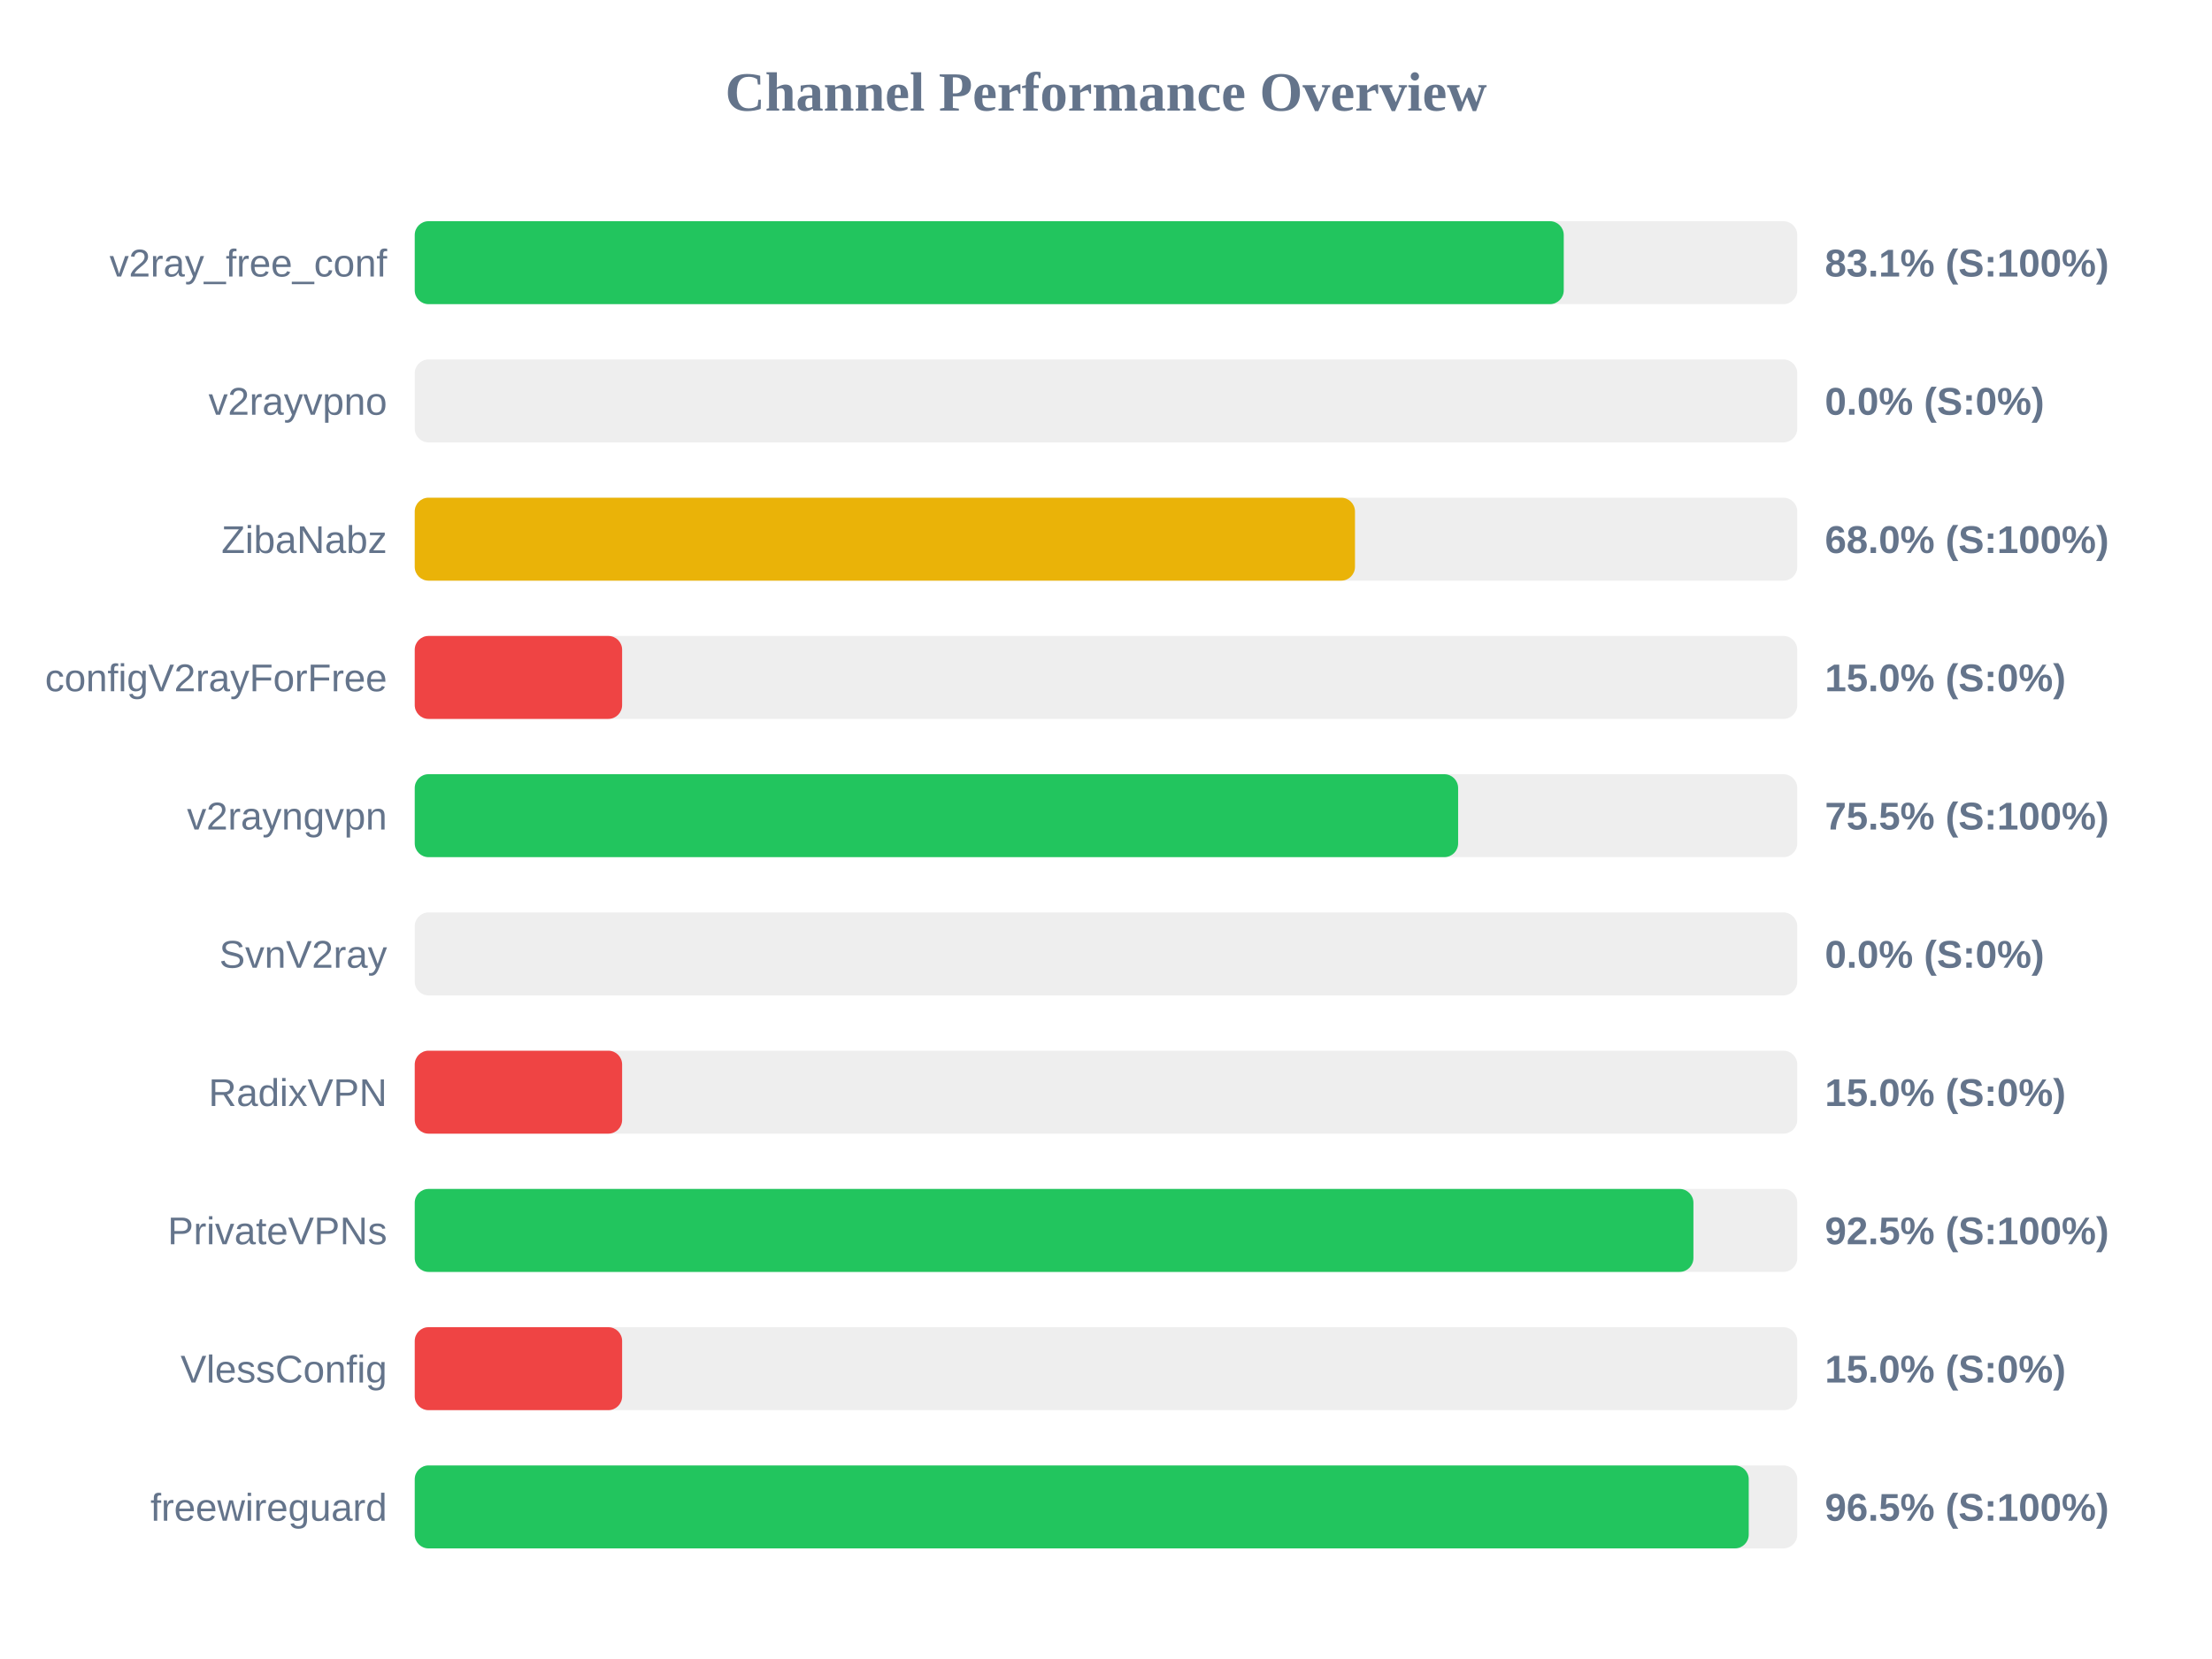
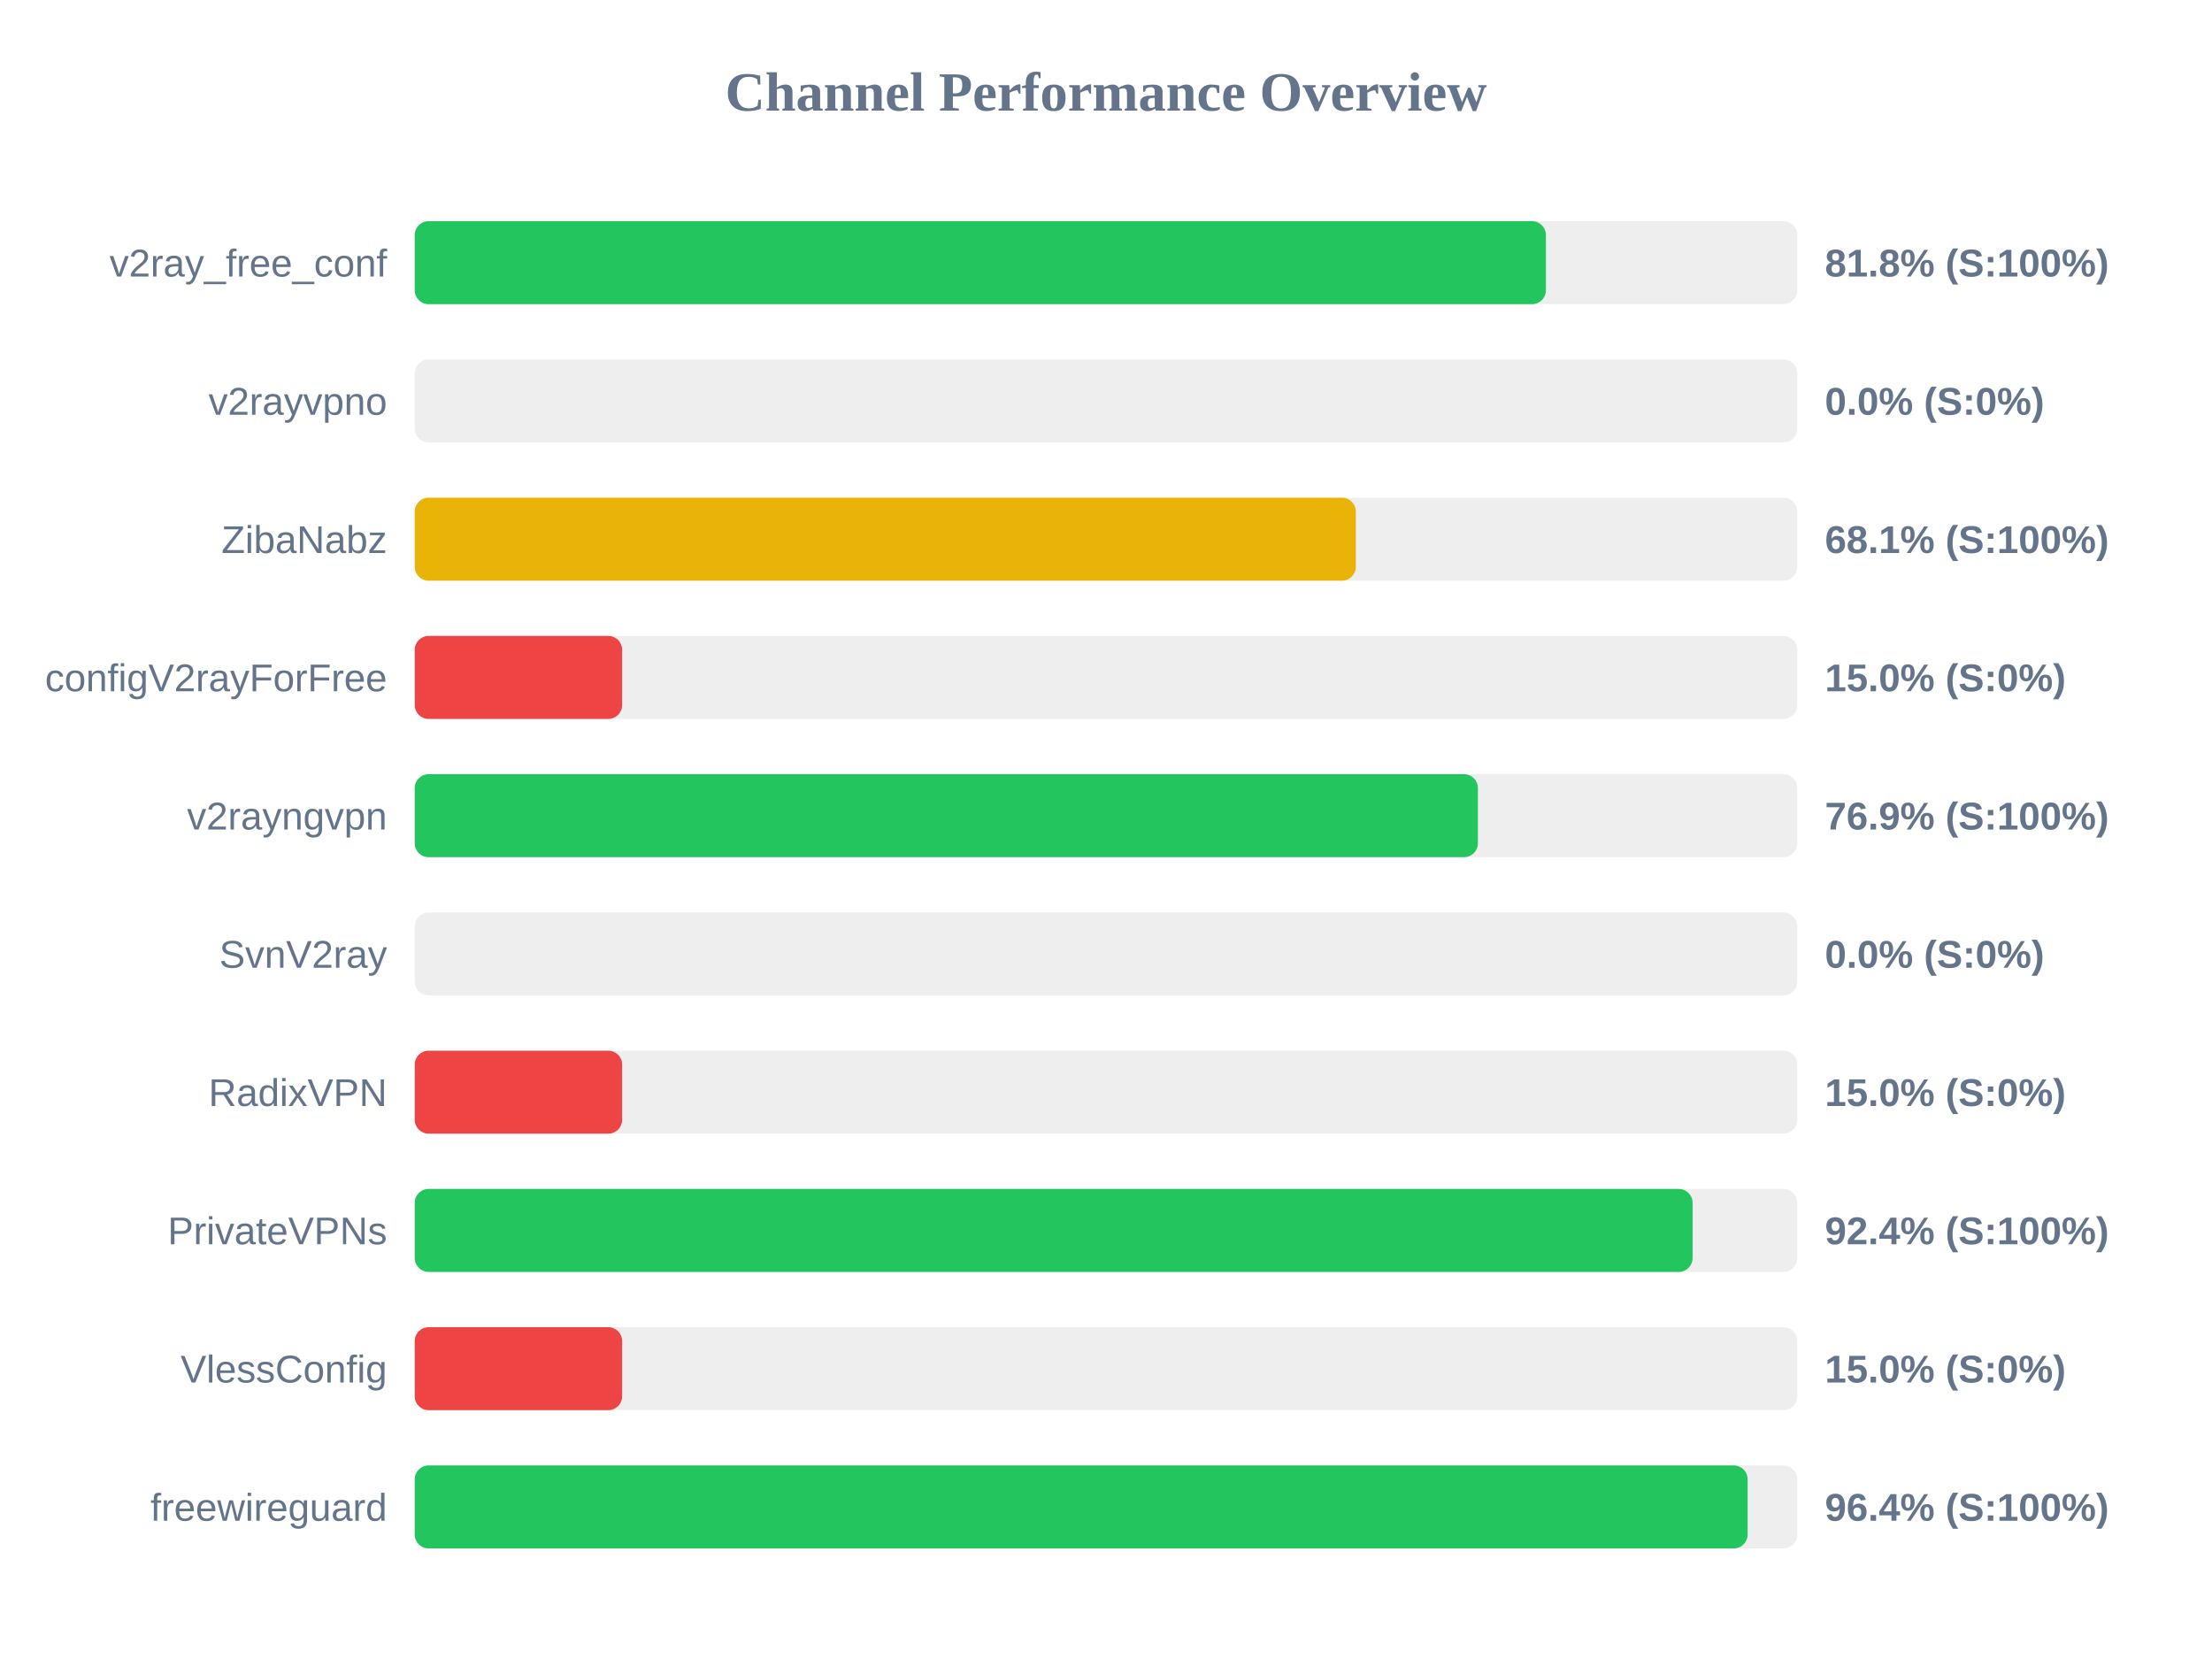
<svg xmlns="http://www.w3.org/2000/svg" width="800" height="600" version="1.1">
  <style>
        .row { font: 14px Arial; fill: #64748b; }
        .score { font: bold 14px Arial; fill: #64748b; }
    </style>
  <text x="400" y="40" text-anchor="middle" font-size="20px" font-weight="bold" fill="#64748b">Channel Performance Overview</text>
  <rect x="150" y="80" width="500" height="30" fill="#eee" rx="5" />
-   <rect x="150" y="80" width="415.55" height="30" fill="#22c55e" rx="5" />
+   <rect x="150" y="80" width="409.1" height="30" fill="#22c55e" rx="5" />
  <text x="140" y="100" text-anchor="end" class="row">v2ray_free_conf</text>
-   <text x="660" y="100" text-anchor="start" class="score">83.1% (S:100%)</text>
+   <text x="660" y="100" text-anchor="start" class="score">81.8% (S:100%)</text>
  <rect x="150" y="130" width="500" height="30" fill="#eee" rx="5" />
  <rect x="150" y="130" width="0.0" height="30" fill="#ef4444" rx="5" />
  <text x="140" y="150" text-anchor="end" class="row">v2rayvpno</text>
  <text x="660" y="150" text-anchor="start" class="score">0.0% (S:0%)</text>
  <rect x="150" y="180" width="500" height="30" fill="#eee" rx="5" />
-   <rect x="150" y="180" width="340.05" height="30" fill="#eab308" rx="5" />
+   <rect x="150" y="180" width="340.35" height="30" fill="#eab308" rx="5" />
  <text x="140" y="200" text-anchor="end" class="row">ZibaNabz</text>
-   <text x="660" y="200" text-anchor="start" class="score">68.0% (S:100%)</text>
+   <text x="660" y="200" text-anchor="start" class="score">68.1% (S:100%)</text>
  <rect x="150" y="230" width="500" height="30" fill="#eee" rx="5" />
  <rect x="150" y="230" width="75.0" height="30" fill="#ef4444" rx="5" />
  <text x="140" y="250" text-anchor="end" class="row">configV2rayForFree</text>
  <text x="660" y="250" text-anchor="start" class="score">15.0% (S:0%)</text>
  <rect x="150" y="280" width="500" height="30" fill="#eee" rx="5" />
-   <rect x="150" y="280" width="377.35" height="30" fill="#22c55e" rx="5" />
+   <rect x="150" y="280" width="384.5" height="30" fill="#22c55e" rx="5" />
  <text x="140" y="300" text-anchor="end" class="row">v2rayngvpn</text>
-   <text x="660" y="300" text-anchor="start" class="score">75.5% (S:100%)</text>
+   <text x="660" y="300" text-anchor="start" class="score">76.9% (S:100%)</text>
  <rect x="150" y="330" width="500" height="30" fill="#eee" rx="5" />
  <rect x="150" y="330" width="0.0" height="30" fill="#ef4444" rx="5" />
  <text x="140" y="350" text-anchor="end" class="row">SvnV2ray</text>
  <text x="660" y="350" text-anchor="start" class="score">0.0% (S:0%)</text>
  <rect x="150" y="380" width="500" height="30" fill="#eee" rx="5" />
  <rect x="150" y="380" width="75.0" height="30" fill="#ef4444" rx="5" />
  <text x="140" y="400" text-anchor="end" class="row">RadixVPN</text>
  <text x="660" y="400" text-anchor="start" class="score">15.0% (S:0%)</text>
  <rect x="150" y="430" width="500" height="30" fill="#eee" rx="5" />
-   <rect x="150" y="430" width="462.45" height="30" fill="#22c55e" rx="5" />
+   <rect x="150" y="430" width="462.15" height="30" fill="#22c55e" rx="5" />
  <text x="140" y="450" text-anchor="end" class="row">PrivateVPNs</text>
-   <text x="660" y="450" text-anchor="start" class="score">92.5% (S:100%)</text>
+   <text x="660" y="450" text-anchor="start" class="score">92.4% (S:100%)</text>
  <rect x="150" y="480" width="500" height="30" fill="#eee" rx="5" />
  <rect x="150" y="480" width="75.0" height="30" fill="#ef4444" rx="5" />
  <text x="140" y="500" text-anchor="end" class="row">VlessConfig</text>
  <text x="660" y="500" text-anchor="start" class="score">15.0% (S:0%)</text>
  <rect x="150" y="530" width="500" height="30" fill="#eee" rx="5" />
-   <rect x="150" y="530" width="482.45" height="30" fill="#22c55e" rx="5" />
+   <rect x="150" y="530" width="482.05" height="30" fill="#22c55e" rx="5" />
  <text x="140" y="550" text-anchor="end" class="row">freewireguard</text>
-   <text x="660" y="550" text-anchor="start" class="score">96.5% (S:100%)</text>
+   <text x="660" y="550" text-anchor="start" class="score">96.4% (S:100%)</text>
</svg>
